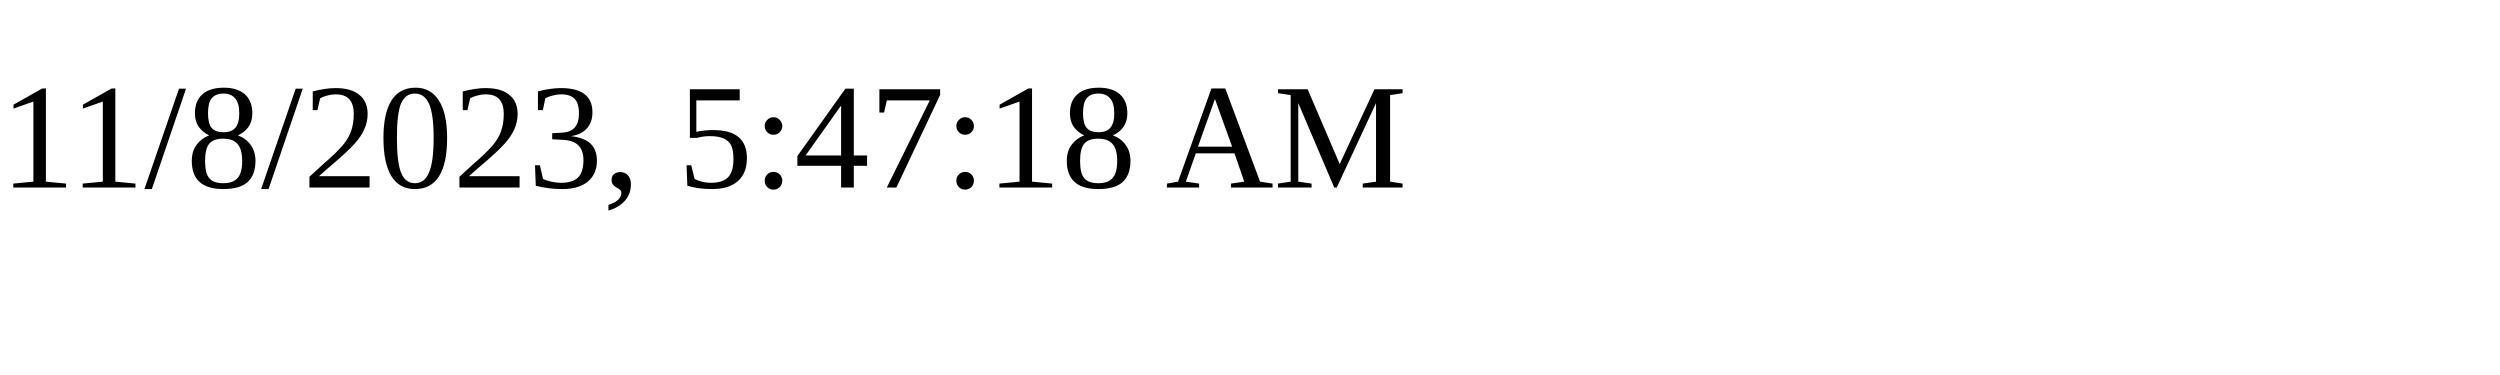
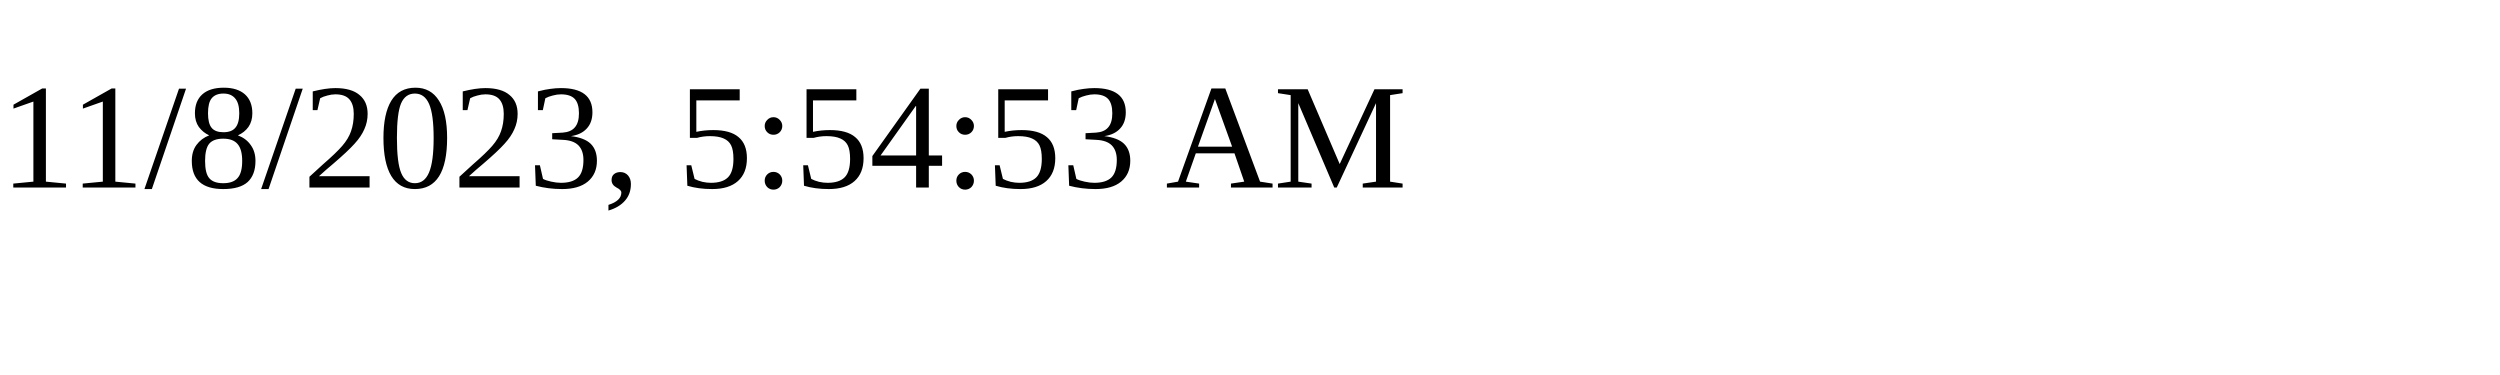
<svg xmlns="http://www.w3.org/2000/svg" height="30" width="200">
-   <text x="0" y="15">11/8/2023, 5:47:18 AM</text>
+   <text x="0" y="15">11/8/2023, 5:54:53 AM</text>
</svg>
